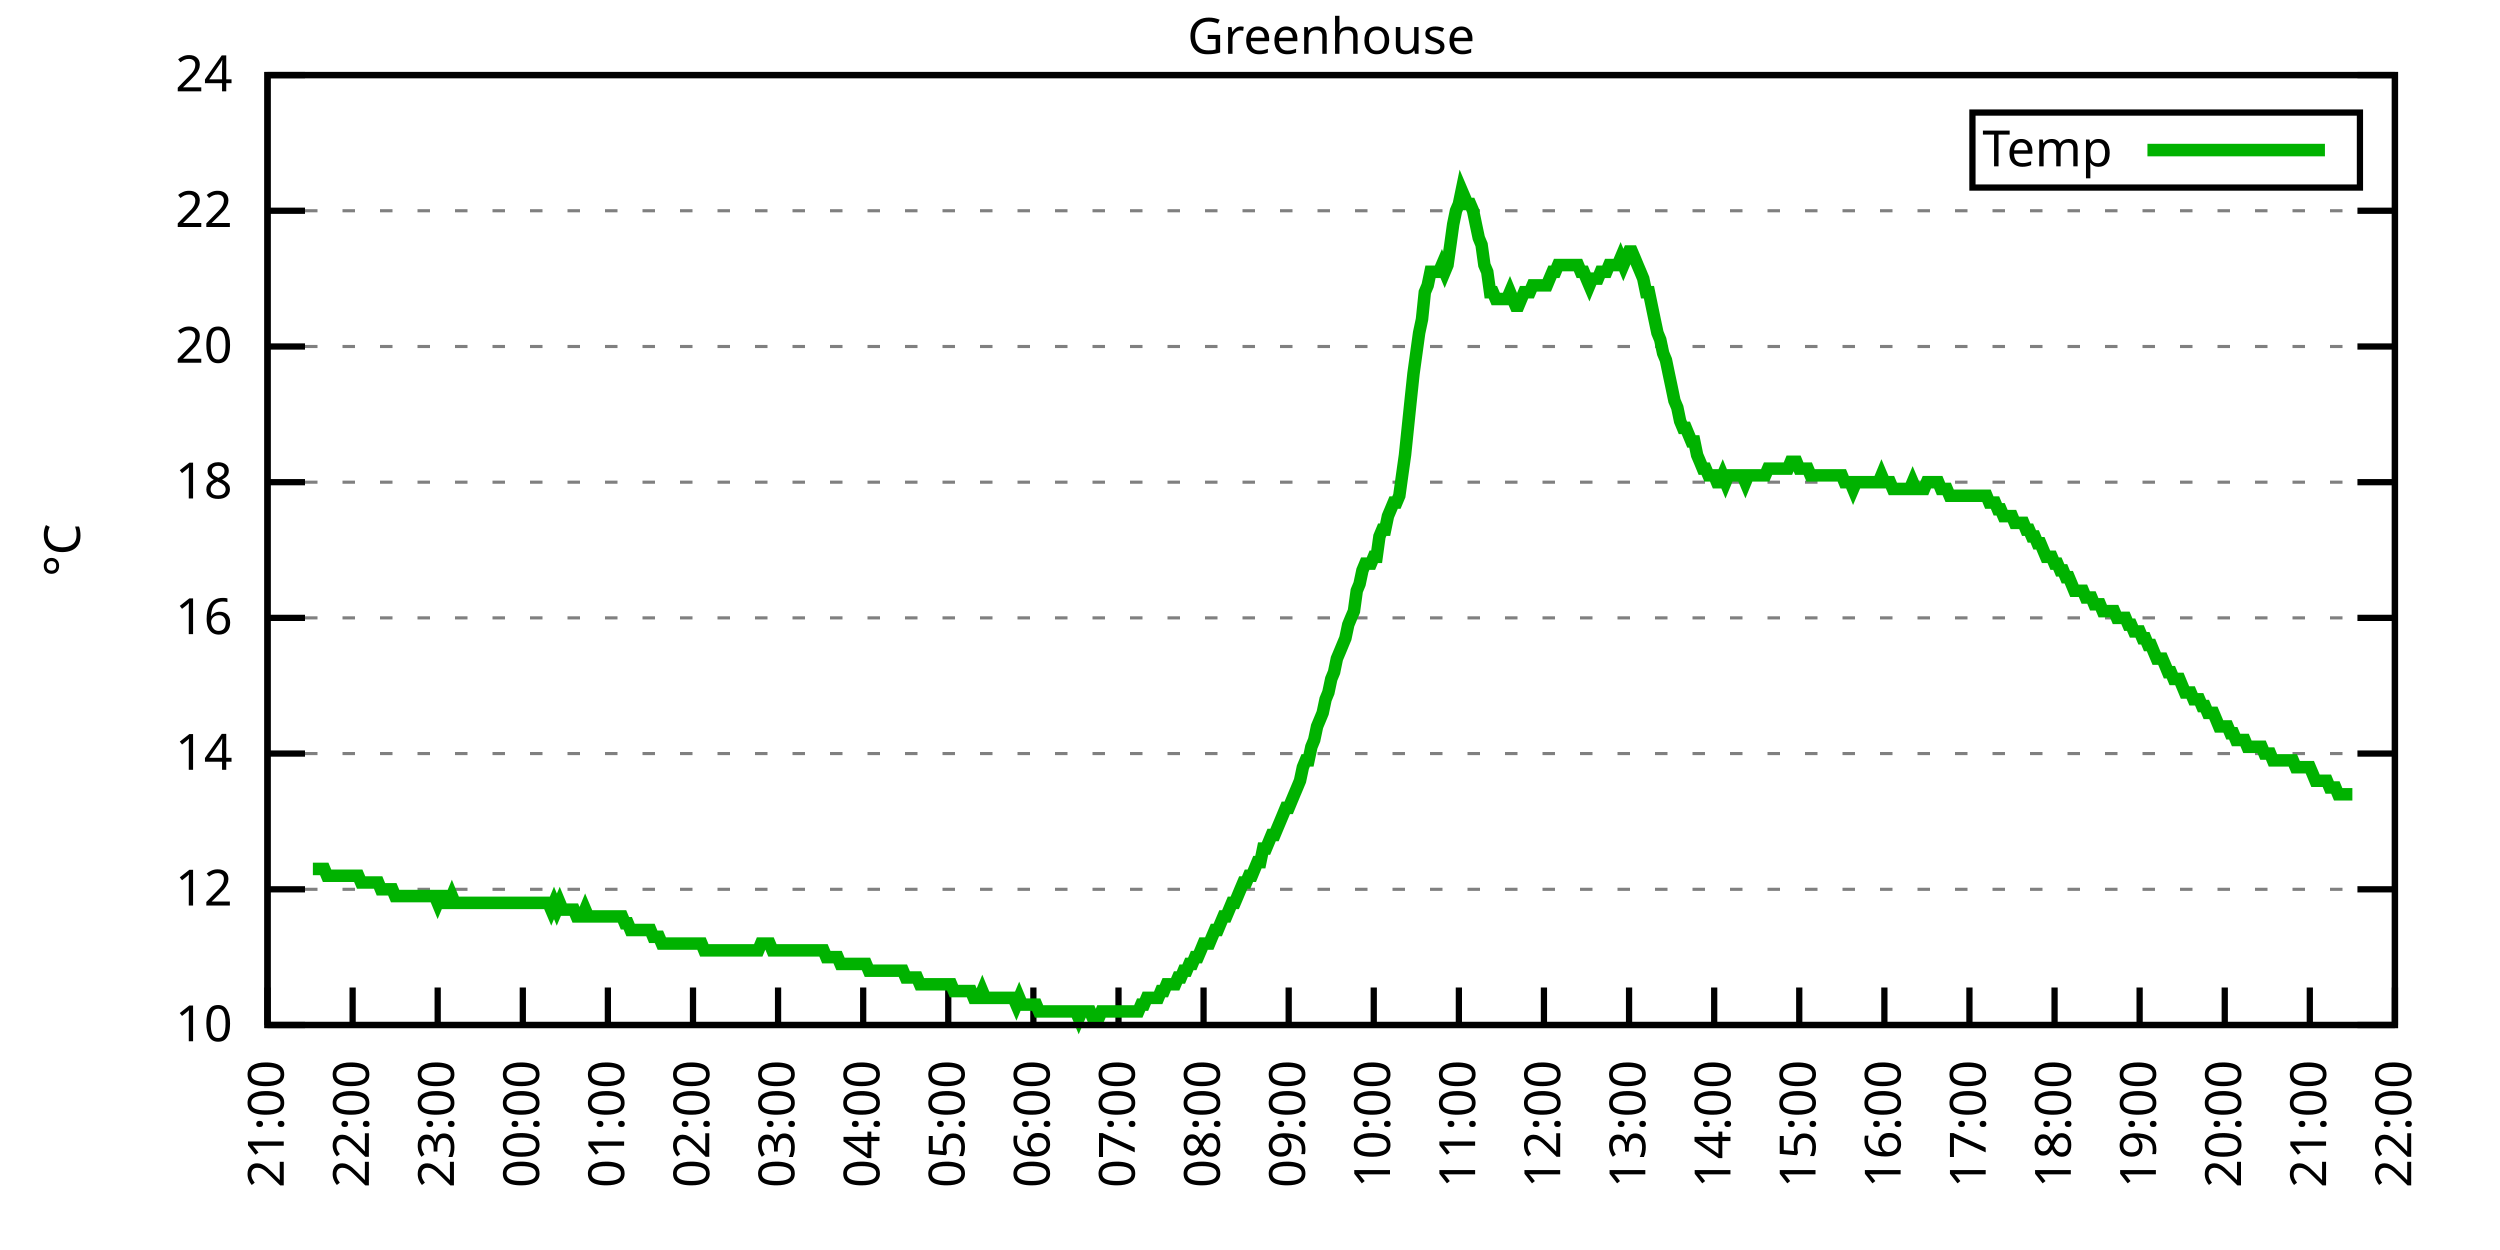
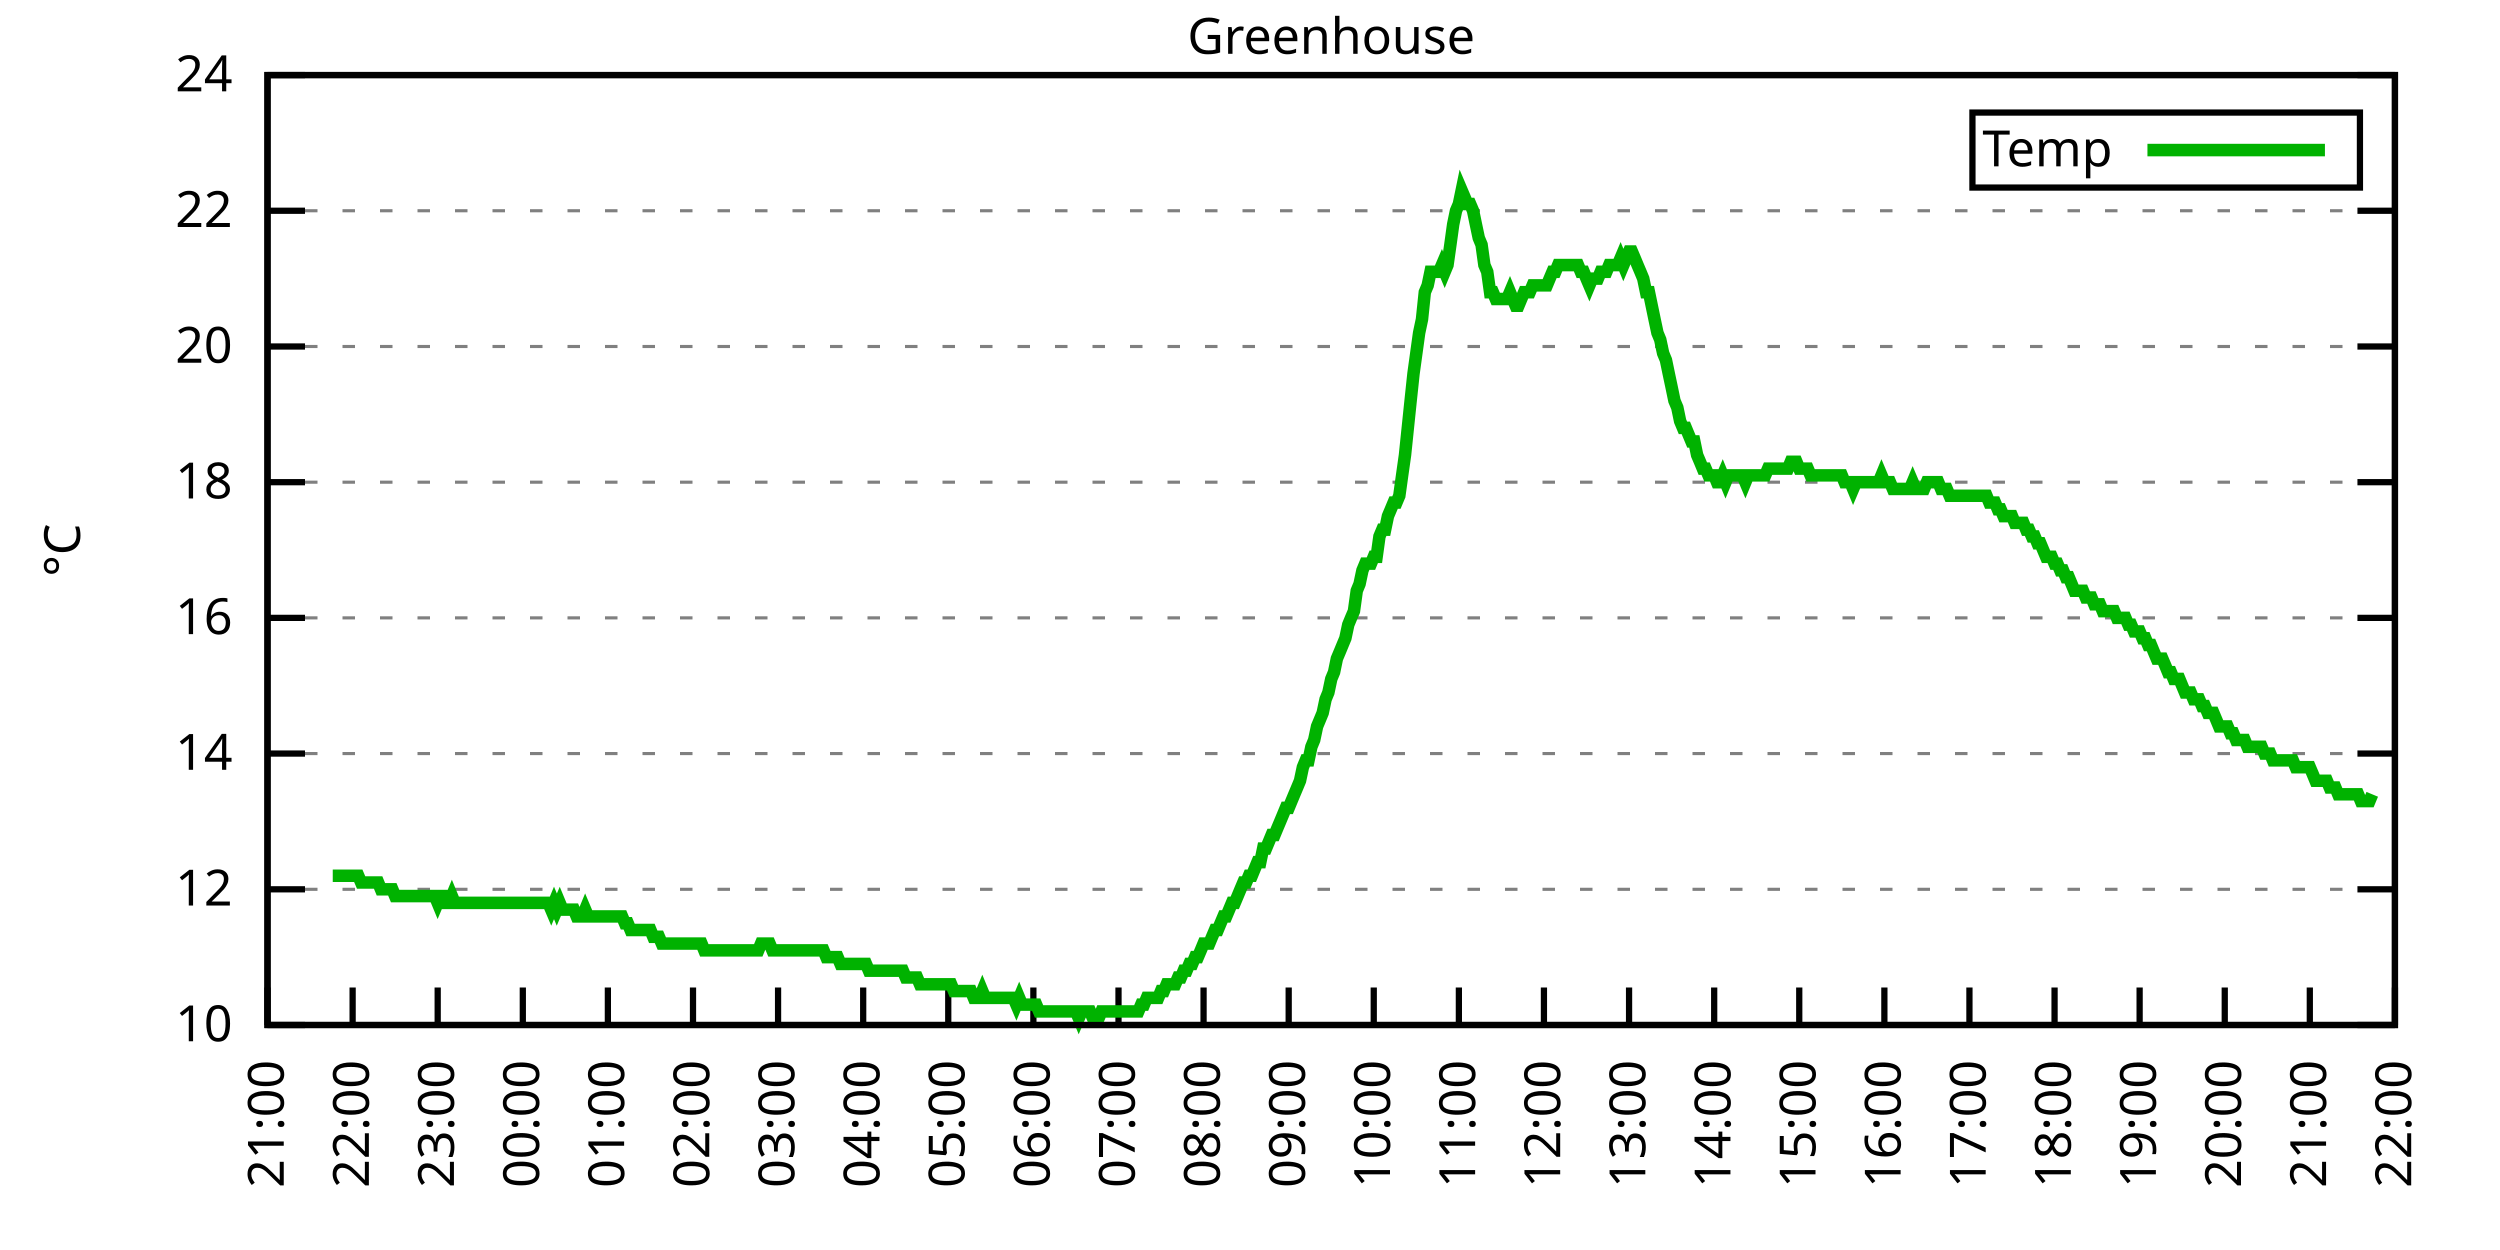
<svg xmlns="http://www.w3.org/2000/svg" xmlns:xlink="http://www.w3.org/1999/xlink" width="400" height="200" viewBox="0 0 400 200">
  <g id="gnuplot_canvas">
    <rect x="0" y="0" width="400" height="200" fill="none" />
    <defs>
      <circle id="gpDot" r="0.5" stroke-width="0.5" stroke="currentColor" />
      <path id="gpPt0" stroke-width="0.333" stroke="currentColor" d="M-1,0 h2 M0,-1 v2" />
      <path id="gpPt1" stroke-width="0.333" stroke="currentColor" d="M-1,-1 L1,1 M1,-1 L-1,1" />
      <path id="gpPt2" stroke-width="0.333" stroke="currentColor" d="M-1,0 L1,0 M0,-1 L0,1 M-1,-1 L1,1 M-1,1 L1,-1" />
      <rect id="gpPt3" stroke-width="0.333" stroke="currentColor" x="-1" y="-1" width="2" height="2" />
      <rect id="gpPt4" stroke-width="0.333" stroke="currentColor" fill="currentColor" x="-1" y="-1" width="2" height="2" />
      <circle id="gpPt5" stroke-width="0.333" stroke="currentColor" cx="0" cy="0" r="1" />
      <use xlink:href="#gpPt5" id="gpPt6" fill="currentColor" stroke="none" />
      <path id="gpPt7" stroke-width="0.333" stroke="currentColor" d="M0,-1.33 L-1.33,0.67 L1.33,0.67 z" />
      <use xlink:href="#gpPt7" id="gpPt8" fill="currentColor" stroke="none" />
      <use xlink:href="#gpPt7" id="gpPt9" stroke="currentColor" transform="rotate(180)" />
      <use xlink:href="#gpPt9" id="gpPt10" fill="currentColor" stroke="none" />
      <use xlink:href="#gpPt3" id="gpPt11" stroke="currentColor" transform="rotate(45)" />
      <use xlink:href="#gpPt11" id="gpPt12" fill="currentColor" stroke="none" />
      <path id="gpPt13" stroke-width="0.333" stroke="currentColor" d="M0,1.330 L1.265,0.411 L0.782,-1.067 L-0.782,-1.076 L-1.265,0.411 z" />
      <use xlink:href="#gpPt13" id="gpPt14" fill="currentColor" stroke="none" />
      <filter id="textbox" filterUnits="objectBoundingBox" x="0" y="0" height="1" width="1">
        <feFlood flood-color="white" flood-opacity="1" result="bgnd" />
        <feComposite in="SourceGraphic" in2="bgnd" operator="atop" />
      </filter>
      <filter id="greybox" filterUnits="objectBoundingBox" x="0" y="0" height="1" width="1">
        <feFlood flood-color="lightgrey" flood-opacity="1" result="grey" />
        <feComposite in="SourceGraphic" in2="grey" operator="atop" />
      </filter>
    </defs>
    <g fill="none" color="white" stroke="currentColor" stroke-width="1.00" stroke-linecap="butt" stroke-linejoin="miter">
</g>
    <g fill="none" color="black" stroke="currentColor" stroke-width="1.00" stroke-linecap="butt" stroke-linejoin="miter">
      <g stroke="none" shape-rendering="crispEdges">
        <polygon fill="rgb(255, 255, 255)" points="42.80,164.00 383.18,164.00 383.18,12.02 42.80,12.02 " />
      </g>
    </g>
    <g fill="none" color="black" stroke="currentColor" stroke-width="1.00" stroke-linecap="butt" stroke-linejoin="miter">
</g>
    <g fill="none" color="black" stroke="black" stroke-width="0.50" stroke-linecap="butt" stroke-linejoin="miter">
</g>
    <g fill="none" color="gray" stroke="currentColor" stroke-width="0.50" stroke-linecap="butt" stroke-linejoin="miter">
      <path stroke="gray" stroke-dasharray="2,4" class="gridline" d="M42.80,164.00 L383.19,164.00  " />
    </g>
    <g fill="none" color="gray" stroke="gray" stroke-width="1.00" stroke-linecap="butt" stroke-linejoin="miter">
</g>
    <g fill="none" color="black" stroke="currentColor" stroke-width="1.00" stroke-linecap="butt" stroke-linejoin="miter">
      <path stroke="black" d="M42.80,164.00 L48.80,164.00 M383.19,164.00 L377.19,164.00  " />
      <g transform="translate(37.20,166.60)" stroke="none" fill="black" font-family="Sans" font-size="8.00" text-anchor="end">
        <text>
          <tspan font-family="Sans"> 10</tspan>
        </text>
      </g>
    </g>
    <g fill="none" color="black" stroke="currentColor" stroke-width="1.00" stroke-linecap="butt" stroke-linejoin="miter">
</g>
    <g fill="none" color="black" stroke="black" stroke-width="0.50" stroke-linecap="butt" stroke-linejoin="miter">
</g>
    <g fill="none" color="gray" stroke="currentColor" stroke-width="0.50" stroke-linecap="butt" stroke-linejoin="miter">
      <path stroke="gray" stroke-dasharray="2,4" class="gridline" d="M42.80,142.29 L383.19,142.29  " />
    </g>
    <g fill="none" color="gray" stroke="gray" stroke-width="1.00" stroke-linecap="butt" stroke-linejoin="miter">
</g>
    <g fill="none" color="black" stroke="currentColor" stroke-width="1.00" stroke-linecap="butt" stroke-linejoin="miter">
      <path stroke="black" d="M42.80,142.29 L48.80,142.29 M383.19,142.29 L377.19,142.29  " />
      <g transform="translate(37.20,144.89)" stroke="none" fill="black" font-family="Sans" font-size="8.00" text-anchor="end">
        <text>
          <tspan font-family="Sans"> 12</tspan>
        </text>
      </g>
    </g>
    <g fill="none" color="black" stroke="currentColor" stroke-width="1.00" stroke-linecap="butt" stroke-linejoin="miter">
</g>
    <g fill="none" color="black" stroke="black" stroke-width="0.50" stroke-linecap="butt" stroke-linejoin="miter">
</g>
    <g fill="none" color="gray" stroke="currentColor" stroke-width="0.50" stroke-linecap="butt" stroke-linejoin="miter">
      <path stroke="gray" stroke-dasharray="2,4" class="gridline" d="M42.80,120.57 L383.19,120.57  " />
    </g>
    <g fill="none" color="gray" stroke="gray" stroke-width="1.00" stroke-linecap="butt" stroke-linejoin="miter">
</g>
    <g fill="none" color="black" stroke="currentColor" stroke-width="1.00" stroke-linecap="butt" stroke-linejoin="miter">
      <path stroke="black" d="M42.80,120.57 L48.80,120.57 M383.19,120.57 L377.19,120.57  " />
      <g transform="translate(37.20,123.17)" stroke="none" fill="black" font-family="Sans" font-size="8.00" text-anchor="end">
        <text>
          <tspan font-family="Sans"> 14</tspan>
        </text>
      </g>
    </g>
    <g fill="none" color="black" stroke="currentColor" stroke-width="1.00" stroke-linecap="butt" stroke-linejoin="miter">
</g>
    <g fill="none" color="black" stroke="black" stroke-width="0.50" stroke-linecap="butt" stroke-linejoin="miter">
</g>
    <g fill="none" color="gray" stroke="currentColor" stroke-width="0.50" stroke-linecap="butt" stroke-linejoin="miter">
      <path stroke="gray" stroke-dasharray="2,4" class="gridline" d="M42.80,98.86 L383.19,98.86  " />
    </g>
    <g fill="none" color="gray" stroke="gray" stroke-width="1.00" stroke-linecap="butt" stroke-linejoin="miter">
</g>
    <g fill="none" color="black" stroke="currentColor" stroke-width="1.00" stroke-linecap="butt" stroke-linejoin="miter">
      <path stroke="black" d="M42.80,98.86 L48.80,98.86 M383.19,98.86 L377.19,98.86  " />
      <g transform="translate(37.20,101.46)" stroke="none" fill="black" font-family="Sans" font-size="8.00" text-anchor="end">
        <text>
          <tspan font-family="Sans"> 16</tspan>
        </text>
      </g>
    </g>
    <g fill="none" color="black" stroke="currentColor" stroke-width="1.00" stroke-linecap="butt" stroke-linejoin="miter">
</g>
    <g fill="none" color="black" stroke="black" stroke-width="0.50" stroke-linecap="butt" stroke-linejoin="miter">
</g>
    <g fill="none" color="gray" stroke="currentColor" stroke-width="0.50" stroke-linecap="butt" stroke-linejoin="miter">
      <path stroke="gray" stroke-dasharray="2,4" class="gridline" d="M42.80,77.15 L383.19,77.15  " />
    </g>
    <g fill="none" color="gray" stroke="gray" stroke-width="1.00" stroke-linecap="butt" stroke-linejoin="miter">
</g>
    <g fill="none" color="black" stroke="currentColor" stroke-width="1.00" stroke-linecap="butt" stroke-linejoin="miter">
      <path stroke="black" d="M42.80,77.15 L48.80,77.15 M383.19,77.15 L377.19,77.15  " />
      <g transform="translate(37.20,79.75)" stroke="none" fill="black" font-family="Sans" font-size="8.00" text-anchor="end">
        <text>
          <tspan font-family="Sans"> 18</tspan>
        </text>
      </g>
    </g>
    <g fill="none" color="black" stroke="currentColor" stroke-width="1.00" stroke-linecap="butt" stroke-linejoin="miter">
</g>
    <g fill="none" color="black" stroke="black" stroke-width="0.50" stroke-linecap="butt" stroke-linejoin="miter">
</g>
    <g fill="none" color="gray" stroke="currentColor" stroke-width="0.50" stroke-linecap="butt" stroke-linejoin="miter">
      <path stroke="gray" stroke-dasharray="2,4" class="gridline" d="M42.80,55.44 L383.19,55.44  " />
    </g>
    <g fill="none" color="gray" stroke="gray" stroke-width="1.00" stroke-linecap="butt" stroke-linejoin="miter">
</g>
    <g fill="none" color="black" stroke="currentColor" stroke-width="1.00" stroke-linecap="butt" stroke-linejoin="miter">
      <path stroke="black" d="M42.80,55.44 L48.80,55.44 M383.19,55.44 L377.19,55.44  " />
      <g transform="translate(37.20,58.04)" stroke="none" fill="black" font-family="Sans" font-size="8.00" text-anchor="end">
        <text>
          <tspan font-family="Sans"> 20</tspan>
        </text>
      </g>
    </g>
    <g fill="none" color="black" stroke="currentColor" stroke-width="1.00" stroke-linecap="butt" stroke-linejoin="miter">
</g>
    <g fill="none" color="black" stroke="black" stroke-width="0.50" stroke-linecap="butt" stroke-linejoin="miter">
</g>
    <g fill="none" color="gray" stroke="currentColor" stroke-width="0.50" stroke-linecap="butt" stroke-linejoin="miter">
      <path stroke="gray" stroke-dasharray="2,4" class="gridline" d="M42.80,33.72 L383.19,33.72  " />
    </g>
    <g fill="none" color="gray" stroke="gray" stroke-width="1.00" stroke-linecap="butt" stroke-linejoin="miter">
</g>
    <g fill="none" color="black" stroke="currentColor" stroke-width="1.00" stroke-linecap="butt" stroke-linejoin="miter">
      <path stroke="black" d="M42.80,33.72 L48.80,33.72 M383.19,33.72 L377.19,33.72  " />
      <g transform="translate(37.20,36.32)" stroke="none" fill="black" font-family="Sans" font-size="8.00" text-anchor="end">
        <text>
          <tspan font-family="Sans"> 22</tspan>
        </text>
      </g>
    </g>
    <g fill="none" color="black" stroke="currentColor" stroke-width="1.00" stroke-linecap="butt" stroke-linejoin="miter">
</g>
    <g fill="none" color="black" stroke="black" stroke-width="0.50" stroke-linecap="butt" stroke-linejoin="miter">
</g>
    <g fill="none" color="gray" stroke="currentColor" stroke-width="0.50" stroke-linecap="butt" stroke-linejoin="miter">
      <path stroke="gray" stroke-dasharray="2,4" class="gridline" d="M42.80,12.01 L383.19,12.01  " />
    </g>
    <g fill="none" color="gray" stroke="gray" stroke-width="1.00" stroke-linecap="butt" stroke-linejoin="miter">
</g>
    <g fill="none" color="black" stroke="currentColor" stroke-width="1.00" stroke-linecap="butt" stroke-linejoin="miter">
      <path stroke="black" d="M42.80,12.01 L48.80,12.01 M383.19,12.01 L377.19,12.01  " />
      <g transform="translate(37.20,14.61)" stroke="none" fill="black" font-family="Sans" font-size="8.00" text-anchor="end">
        <text>
          <tspan font-family="Sans"> 24</tspan>
        </text>
      </g>
    </g>
    <g fill="none" color="black" stroke="currentColor" stroke-width="1.00" stroke-linecap="butt" stroke-linejoin="miter">
      <path stroke="black" d="M42.80,164.00 L42.80,158.00  " />
      <g transform="translate(45.40,169.60) rotate(270.00)" stroke="none" fill="black" font-family="Sans" font-size="8.00" text-anchor="end">
        <text>
          <tspan font-family="Sans">21:00</tspan>
        </text>
      </g>
    </g>
    <g fill="none" color="black" stroke="currentColor" stroke-width="1.00" stroke-linecap="butt" stroke-linejoin="miter">
      <path stroke="black" d="M56.42,164.00 L56.42,158.00  " />
      <g transform="translate(59.02,169.60) rotate(270.00)" stroke="none" fill="black" font-family="Sans" font-size="8.00" text-anchor="end">
        <text>
          <tspan font-family="Sans">22:00</tspan>
        </text>
      </g>
    </g>
    <g fill="none" color="black" stroke="currentColor" stroke-width="1.00" stroke-linecap="butt" stroke-linejoin="miter">
      <path stroke="black" d="M70.03,164.00 L70.03,158.00  " />
      <g transform="translate(72.63,169.60) rotate(270.00)" stroke="none" fill="black" font-family="Sans" font-size="8.00" text-anchor="end">
        <text>
          <tspan font-family="Sans">23:00</tspan>
        </text>
      </g>
    </g>
    <g fill="none" color="black" stroke="currentColor" stroke-width="1.00" stroke-linecap="butt" stroke-linejoin="miter">
      <path stroke="black" d="M83.65,164.00 L83.65,158.00  " />
      <g transform="translate(86.25,169.60) rotate(270.00)" stroke="none" fill="black" font-family="Sans" font-size="8.00" text-anchor="end">
        <text>
          <tspan font-family="Sans">00:00</tspan>
        </text>
      </g>
    </g>
    <g fill="none" color="black" stroke="currentColor" stroke-width="1.00" stroke-linecap="butt" stroke-linejoin="miter">
      <path stroke="black" d="M97.26,164.00 L97.26,158.00  " />
      <g transform="translate(99.86,169.60) rotate(270.00)" stroke="none" fill="black" font-family="Sans" font-size="8.00" text-anchor="end">
        <text>
          <tspan font-family="Sans">01:00</tspan>
        </text>
      </g>
    </g>
    <g fill="none" color="black" stroke="currentColor" stroke-width="1.00" stroke-linecap="butt" stroke-linejoin="miter">
      <path stroke="black" d="M110.88,164.00 L110.88,158.00  " />
      <g transform="translate(113.48,169.60) rotate(270.00)" stroke="none" fill="black" font-family="Sans" font-size="8.00" text-anchor="end">
        <text>
          <tspan font-family="Sans">02:00</tspan>
        </text>
      </g>
    </g>
    <g fill="none" color="black" stroke="currentColor" stroke-width="1.00" stroke-linecap="butt" stroke-linejoin="miter">
      <path stroke="black" d="M124.49,164.00 L124.49,158.00  " />
      <g transform="translate(127.09,169.60) rotate(270.00)" stroke="none" fill="black" font-family="Sans" font-size="8.00" text-anchor="end">
        <text>
          <tspan font-family="Sans">03:00</tspan>
        </text>
      </g>
    </g>
    <g fill="none" color="black" stroke="currentColor" stroke-width="1.00" stroke-linecap="butt" stroke-linejoin="miter">
      <path stroke="black" d="M138.11,164.00 L138.11,158.00  " />
      <g transform="translate(140.71,169.60) rotate(270.00)" stroke="none" fill="black" font-family="Sans" font-size="8.00" text-anchor="end">
        <text>
          <tspan font-family="Sans">04:00</tspan>
        </text>
      </g>
    </g>
    <g fill="none" color="black" stroke="currentColor" stroke-width="1.00" stroke-linecap="butt" stroke-linejoin="miter">
      <path stroke="black" d="M151.72,164.00 L151.72,158.00  " />
      <g transform="translate(154.32,169.60) rotate(270.00)" stroke="none" fill="black" font-family="Sans" font-size="8.00" text-anchor="end">
        <text>
          <tspan font-family="Sans">05:00</tspan>
        </text>
      </g>
    </g>
    <g fill="none" color="black" stroke="currentColor" stroke-width="1.00" stroke-linecap="butt" stroke-linejoin="miter">
      <path stroke="black" d="M165.34,164.00 L165.34,158.00  " />
      <g transform="translate(167.94,169.60) rotate(270.00)" stroke="none" fill="black" font-family="Sans" font-size="8.00" text-anchor="end">
        <text>
          <tspan font-family="Sans">06:00</tspan>
        </text>
      </g>
    </g>
    <g fill="none" color="black" stroke="currentColor" stroke-width="1.00" stroke-linecap="butt" stroke-linejoin="miter">
      <path stroke="black" d="M178.96,164.00 L178.96,158.00  " />
      <g transform="translate(181.56,169.60) rotate(270.00)" stroke="none" fill="black" font-family="Sans" font-size="8.00" text-anchor="end">
        <text>
          <tspan font-family="Sans">07:00</tspan>
        </text>
      </g>
    </g>
    <g fill="none" color="black" stroke="currentColor" stroke-width="1.00" stroke-linecap="butt" stroke-linejoin="miter">
      <path stroke="black" d="M192.57,164.00 L192.57,158.00  " />
      <g transform="translate(195.17,169.60) rotate(270.00)" stroke="none" fill="black" font-family="Sans" font-size="8.00" text-anchor="end">
        <text>
          <tspan font-family="Sans">08:00</tspan>
        </text>
      </g>
    </g>
    <g fill="none" color="black" stroke="currentColor" stroke-width="1.00" stroke-linecap="butt" stroke-linejoin="miter">
      <path stroke="black" d="M206.19,164.00 L206.19,158.00  " />
      <g transform="translate(208.79,169.60) rotate(270.00)" stroke="none" fill="black" font-family="Sans" font-size="8.00" text-anchor="end">
        <text>
          <tspan font-family="Sans">09:00</tspan>
        </text>
      </g>
    </g>
    <g fill="none" color="black" stroke="currentColor" stroke-width="1.00" stroke-linecap="butt" stroke-linejoin="miter">
      <path stroke="black" d="M219.80,164.00 L219.80,158.00  " />
      <g transform="translate(222.40,169.60) rotate(270.00)" stroke="none" fill="black" font-family="Sans" font-size="8.00" text-anchor="end">
        <text>
          <tspan font-family="Sans">10:00</tspan>
        </text>
      </g>
    </g>
    <g fill="none" color="black" stroke="currentColor" stroke-width="1.00" stroke-linecap="butt" stroke-linejoin="miter">
      <path stroke="black" d="M233.42,164.00 L233.42,158.00  " />
      <g transform="translate(236.02,169.60) rotate(270.00)" stroke="none" fill="black" font-family="Sans" font-size="8.00" text-anchor="end">
        <text>
          <tspan font-family="Sans">11:00</tspan>
        </text>
      </g>
    </g>
    <g fill="none" color="black" stroke="currentColor" stroke-width="1.00" stroke-linecap="butt" stroke-linejoin="miter">
      <path stroke="black" d="M247.03,164.00 L247.03,158.00  " />
      <g transform="translate(249.63,169.60) rotate(270.00)" stroke="none" fill="black" font-family="Sans" font-size="8.00" text-anchor="end">
        <text>
          <tspan font-family="Sans">12:00</tspan>
        </text>
      </g>
    </g>
    <g fill="none" color="black" stroke="currentColor" stroke-width="1.00" stroke-linecap="butt" stroke-linejoin="miter">
      <path stroke="black" d="M260.65,164.00 L260.65,158.00  " />
      <g transform="translate(263.25,169.60) rotate(270.00)" stroke="none" fill="black" font-family="Sans" font-size="8.00" text-anchor="end">
        <text>
          <tspan font-family="Sans">13:00</tspan>
        </text>
      </g>
    </g>
    <g fill="none" color="black" stroke="currentColor" stroke-width="1.00" stroke-linecap="butt" stroke-linejoin="miter">
      <path stroke="black" d="M274.27,164.00 L274.27,158.00  " />
      <g transform="translate(276.87,169.60) rotate(270.00)" stroke="none" fill="black" font-family="Sans" font-size="8.00" text-anchor="end">
        <text>
          <tspan font-family="Sans">14:00</tspan>
        </text>
      </g>
    </g>
    <g fill="none" color="black" stroke="currentColor" stroke-width="1.00" stroke-linecap="butt" stroke-linejoin="miter">
      <path stroke="black" d="M287.88,164.00 L287.88,158.00  " />
      <g transform="translate(290.48,169.60) rotate(270.00)" stroke="none" fill="black" font-family="Sans" font-size="8.00" text-anchor="end">
        <text>
          <tspan font-family="Sans">15:00</tspan>
        </text>
      </g>
    </g>
    <g fill="none" color="black" stroke="currentColor" stroke-width="1.00" stroke-linecap="butt" stroke-linejoin="miter">
      <path stroke="black" d="M301.50,164.00 L301.50,158.00  " />
      <g transform="translate(304.10,169.60) rotate(270.00)" stroke="none" fill="black" font-family="Sans" font-size="8.00" text-anchor="end">
        <text>
          <tspan font-family="Sans">16:00</tspan>
        </text>
      </g>
    </g>
    <g fill="none" color="black" stroke="currentColor" stroke-width="1.00" stroke-linecap="butt" stroke-linejoin="miter">
      <path stroke="black" d="M315.11,164.00 L315.11,158.00  " />
      <g transform="translate(317.71,169.60) rotate(270.00)" stroke="none" fill="black" font-family="Sans" font-size="8.00" text-anchor="end">
        <text>
          <tspan font-family="Sans">17:00</tspan>
        </text>
      </g>
    </g>
    <g fill="none" color="black" stroke="currentColor" stroke-width="1.00" stroke-linecap="butt" stroke-linejoin="miter">
      <path stroke="black" d="M328.73,164.00 L328.73,158.00  " />
      <g transform="translate(331.33,169.60) rotate(270.00)" stroke="none" fill="black" font-family="Sans" font-size="8.00" text-anchor="end">
        <text>
          <tspan font-family="Sans">18:00</tspan>
        </text>
      </g>
    </g>
    <g fill="none" color="black" stroke="currentColor" stroke-width="1.00" stroke-linecap="butt" stroke-linejoin="miter">
      <path stroke="black" d="M342.34,164.00 L342.34,158.00  " />
      <g transform="translate(344.94,169.60) rotate(270.00)" stroke="none" fill="black" font-family="Sans" font-size="8.00" text-anchor="end">
        <text>
          <tspan font-family="Sans">19:00</tspan>
        </text>
      </g>
    </g>
    <g fill="none" color="black" stroke="currentColor" stroke-width="1.00" stroke-linecap="butt" stroke-linejoin="miter">
      <path stroke="black" d="M355.96,164.00 L355.96,158.00  " />
      <g transform="translate(358.56,169.60) rotate(270.00)" stroke="none" fill="black" font-family="Sans" font-size="8.00" text-anchor="end">
        <text>
          <tspan font-family="Sans">20:00</tspan>
        </text>
      </g>
    </g>
    <g fill="none" color="black" stroke="currentColor" stroke-width="1.00" stroke-linecap="butt" stroke-linejoin="miter">
      <path stroke="black" d="M369.57,164.00 L369.57,158.00  " />
      <g transform="translate(372.17,169.60) rotate(270.00)" stroke="none" fill="black" font-family="Sans" font-size="8.00" text-anchor="end">
        <text>
          <tspan font-family="Sans">21:00</tspan>
        </text>
      </g>
    </g>
    <g fill="none" color="black" stroke="currentColor" stroke-width="1.00" stroke-linecap="butt" stroke-linejoin="miter">
      <path stroke="black" d="M383.19,164.00 L383.19,158.00  " />
      <g transform="translate(385.79,169.60) rotate(270.00)" stroke="none" fill="black" font-family="Sans" font-size="8.00" text-anchor="end">
        <text>
          <tspan font-family="Sans">22:00</tspan>
        </text>
      </g>
    </g>
    <g fill="none" color="black" stroke="currentColor" stroke-width="1.00" stroke-linecap="butt" stroke-linejoin="miter">
</g>
    <g fill="none" color="black" stroke="currentColor" stroke-width="1.00" stroke-linecap="butt" stroke-linejoin="miter">
      <path stroke="black" d="M42.80,12.01 L42.80,164.00 L383.19,164.00 L383.19,12.01 L42.80,12.01 Z  " />
    </g>
    <g fill="none" color="black" stroke="currentColor" stroke-width="1.00" stroke-linecap="butt" stroke-linejoin="miter">
</g>
    <g fill="none" color="black" stroke="currentColor" stroke-width="1.00" stroke-linecap="butt" stroke-linejoin="miter">
      <path stroke="black" d="M315.59,30.01 L315.59,18.01 L377.59,18.01 L377.59,30.01 L315.59,30.01 Z  " />
    </g>
    <g id="Greenhouse_plot_1">
      <g fill="none" color="white" stroke="black" stroke-width="2.00" stroke-linecap="butt" stroke-linejoin="miter">
</g>
      <g fill="none" color="black" stroke="currentColor" stroke-width="2.00" stroke-linecap="butt" stroke-linejoin="miter">
        <g transform="translate(337.99,26.61)" stroke="none" fill="black" font-family="Sans" font-size="8.00" text-anchor="end">
          <text>
            <tspan font-family="Sans">Temp</tspan>
          </text>
        </g>
      </g>
      <g fill="none" color="black" stroke="currentColor" stroke-width="2.00" stroke-linecap="butt" stroke-linejoin="miter">
-         <path stroke="rgb(  0, 178,   0)" d="M343.59,24.01 L371.99,24.01 M50.06,139.03 L50.52,139.03 L50.97,139.03 L51.42,139.03 L51.88,139.03 L52.33,140.12   L52.78,140.12 L53.24,140.12 L53.69,140.12 L54.15,140.12 L54.60,140.12 L55.05,140.12 L55.51,140.12 L55.96,140.12   L56.42,140.12 L56.87,140.12 L57.32,140.12 L57.78,141.20 L58.23,141.20 L58.68,141.20 L59.14,141.20 L59.59,141.20   L60.05,141.20 L60.50,141.20 L60.95,142.29 L61.41,142.29 L61.86,142.29 L62.32,142.29 L62.77,142.29 L63.22,143.37   L64.13,143.37 L64.58,143.37 L65.04,143.37 L65.49,143.37 L65.95,143.37 L66.40,143.37 L66.85,143.37 L67.31,143.37   L67.76,143.37 L68.22,143.37 L68.67,143.37 L69.12,143.37 L69.58,143.37 L70.03,144.46 L70.49,143.37 L70.94,143.37   L71.39,144.46 L71.85,144.46 L72.30,143.37 L72.75,144.46 L73.21,144.46 L73.66,144.46 L74.12,144.46 L74.57,144.46   L75.02,144.46 L75.48,144.46 L75.93,144.46 L76.39,144.46 L76.84,144.46 L77.29,144.46 L77.75,144.46 L78.20,144.46   L78.65,144.46 L79.11,144.46 L79.56,144.46 L80.02,144.46 L80.47,144.46 L80.92,144.46 L81.38,144.46 L81.83,144.46   L82.29,144.46 L82.74,144.46 L83.19,144.46 L83.65,144.46 L84.10,144.46 L84.55,144.46 L85.01,144.46 L85.46,144.46   L85.92,144.46 L86.37,144.46 L86.82,144.46 L87.28,144.46 L87.73,144.46 L88.19,145.54 L88.64,144.46 L89.09,145.54   L89.55,144.46 L90.00,145.54 L90.45,145.54 L90.91,145.54 L91.36,145.54 L91.82,145.54 L92.27,146.63 L92.72,146.63   L93.18,146.63 L93.63,145.54 L94.09,146.63 L94.54,146.63 L94.99,146.63 L95.45,146.63 L95.90,146.63 L96.35,146.63   L96.81,146.63 L97.26,146.63 L97.72,146.63 L98.17,146.63 L98.62,146.63 L99.08,146.63 L99.53,146.63 L99.99,147.72   L100.44,147.72 L100.89,148.80 L101.35,148.80 L101.80,148.80 L102.25,148.80 L102.71,148.80 L103.16,148.80 L103.62,148.80   L104.07,148.80 L104.52,149.89 L104.98,149.89 L105.43,149.89 L105.89,150.97 L106.34,150.97 L106.79,150.97 L107.25,150.97   L107.70,150.97 L108.15,150.97 L108.61,150.97 L109.06,150.97 L109.52,150.97 L109.97,150.97 L110.42,150.97 L110.88,150.97   L111.33,150.97 L111.79,150.97 L112.24,150.97 L112.69,152.06 L113.15,152.06 L113.60,152.06 L114.05,152.06 L114.51,152.06   L114.96,152.06 L115.42,152.06 L115.87,152.06 L116.32,152.06 L116.78,152.06 L117.23,152.06 L117.69,152.06 L118.14,152.06   L118.59,152.06 L119.05,152.06 L119.50,152.06 L119.96,152.06 L120.41,152.06 L120.86,152.06 L121.32,152.06 L121.77,150.97   L122.22,150.97 L122.68,150.97 L123.13,150.97 L123.59,152.06 L124.04,152.06 L124.49,152.06 L124.95,152.06 L125.40,152.06   L125.86,152.06 L126.31,152.06 L126.76,152.06 L127.22,152.06 L127.67,152.06 L128.12,152.06 L128.58,152.06 L129.03,152.06   L129.49,152.06 L129.94,152.06 L130.39,152.06 L130.85,152.06 L131.30,152.06 L131.76,152.06 L132.21,153.14 L132.66,153.14   L133.12,153.14 L133.57,153.14 L134.02,153.14 L134.48,154.23 L134.93,154.23 L135.39,154.23 L135.84,154.23 L136.29,154.23   L136.75,154.23 L137.20,154.23 L137.66,154.23 L138.11,154.23 L138.56,154.23 L139.02,155.31 L139.47,155.31 L139.92,155.31   L140.38,155.31 L140.83,155.31 L141.29,155.31 L141.74,155.31 L142.19,155.31 L142.65,155.31 L143.10,155.31 L143.56,155.31   L144.01,155.31 L144.46,155.31 L144.92,156.40 L145.37,156.40 L145.82,156.40 L146.28,156.40 L146.73,156.40 L147.19,157.49   L147.64,157.49 L148.09,157.49 L148.55,157.49 L149.00,157.49 L149.46,157.49 L149.91,157.49 L150.36,157.49 L150.82,157.49   L151.27,157.49 L151.72,157.49 L152.18,157.49 L152.63,158.57 L153.09,158.57 L153.54,158.57 L153.99,158.57 L154.45,158.57   L154.90,158.57 L155.36,158.57 L155.81,159.66 L156.26,159.66 L156.72,159.66 L157.17,158.57 L157.62,159.66 L158.08,159.66   L158.53,159.66 L158.99,159.66 L159.44,159.66 L159.89,159.66 L160.35,159.66 L160.80,159.66 L161.26,159.66 L161.71,159.66   L162.16,159.66 L162.62,160.74 L163.07,159.66 L163.52,160.74 L163.98,160.74 L164.43,160.74 L164.89,160.74 L165.34,160.74   L165.79,160.74 L166.25,161.83 L166.70,161.83 L167.16,161.83 L167.61,161.83 L168.06,161.83 L168.52,161.83 L168.97,161.83   L169.43,161.83 L169.88,161.83 L170.33,161.83 L170.79,161.83 L171.24,161.83 L171.69,161.83 L172.15,161.83 L172.60,162.91   L173.06,161.83 L173.51,161.83 L173.96,161.83 L174.42,161.83 L174.87,162.91 L175.33,162.91 L175.78,162.91 L176.23,161.83   L176.69,161.83 L177.14,161.83 L177.59,161.83 L178.05,161.83 L178.50,161.83 L178.96,161.83 L179.41,161.83 L179.86,161.83   L180.32,161.83 L180.77,161.83 L181.23,161.83 L181.68,161.83 L182.13,161.83 L182.59,160.74 L183.04,160.74 L183.49,159.66   L183.95,159.66 L184.40,159.66 L184.86,159.66 L185.31,159.66 L185.76,158.57 L186.22,158.57 L186.67,157.49 L187.13,157.49   L187.58,157.49 L188.03,157.49 L188.49,156.40 L188.94,156.40 L189.39,155.31 L189.85,155.31 L190.30,154.23 L190.76,154.23   L191.21,153.14 L191.66,153.14 L192.12,152.06 L192.57,150.97 L193.03,150.97 L193.48,150.97 L193.93,149.89 L194.39,148.80   L194.84,148.80 L195.29,147.72 L195.75,146.63 L196.20,146.63 L196.66,145.54 L197.11,144.46 L197.56,144.46 L198.02,143.37   L198.47,142.29 L198.93,141.20 L199.38,141.20 L199.83,140.12 L200.29,140.12 L200.74,139.03 L201.19,137.94 L201.65,137.94   L202.10,135.77 L202.56,135.77 L203.01,134.69 L203.46,133.60 L203.92,133.60 L204.37,132.52 L204.83,131.43 L205.28,130.35   L205.73,129.26 L206.19,129.26 L206.64,128.17 L207.09,127.09 L207.55,126.00 L208.00,124.92 L208.46,122.75 L208.91,121.66   L209.36,121.66 L209.82,119.49 L210.27,118.40 L210.73,116.23 L211.18,115.15 L211.63,114.06 L212.09,111.89 L212.54,110.80   L213.00,108.63 L213.45,107.55 L213.90,105.38 L214.36,104.29 L214.81,103.20 L215.26,102.12 L215.72,99.95 L216.17,98.86   L216.63,97.78 L217.08,94.52 L217.53,93.43 L217.99,91.26 L218.44,90.18 L218.90,90.18 L219.35,90.18 L219.80,89.09   L220.26,89.09 L220.71,85.83 L221.16,84.75 L221.62,84.75 L222.07,82.58 L222.53,81.49 L222.98,80.41 L223.43,80.41   L223.89,79.32 L224.34,76.06 L224.80,72.81 L225.25,68.46 L225.70,64.12 L226.16,59.78 L226.61,56.52 L227.06,53.26   L227.52,51.09 L227.97,46.75 L228.43,45.66 L228.88,43.49 L229.33,43.49 L229.79,43.49 L230.24,43.49 L230.70,42.41   L231.15,43.49 L231.60,42.41 L232.06,39.15 L232.51,35.89 L232.96,33.72 L233.42,32.64 L233.87,30.47 L234.33,31.55   L234.78,32.64 L235.23,32.64 L235.69,33.72 L236.14,35.89 L236.60,38.07 L237.05,39.15 L237.50,42.41 L237.96,43.49   L238.41,46.75 L238.86,46.75 L239.32,47.84 L239.77,47.84 L240.23,47.84 L240.68,47.84 L241.13,47.84 L241.59,46.75   L242.04,47.84 L242.50,48.92 L242.95,48.92 L243.40,47.84 L243.86,46.75 L244.31,46.75 L244.76,46.75 L245.22,45.66   L245.67,45.66 L246.13,45.66 L246.58,45.66 L247.03,45.66 L247.49,45.66 L247.94,44.58 L248.40,43.49 L248.85,43.49   L249.30,42.41 L249.76,42.41 L250.21,42.41 L250.66,42.41 L251.12,42.41 L251.57,42.41 L252.03,42.41 L252.48,42.41   L252.93,43.49 L253.39,43.49 L253.84,44.58 L254.30,45.66 L254.75,44.58 L255.20,44.58 L255.66,44.58 L256.11,43.49   L256.56,43.49 L257.02,43.49 L257.47,42.41 L257.93,42.41 L258.38,42.41 L258.83,42.41 L259.29,41.32 L259.74,42.41   L260.20,41.32 L260.65,40.24 L261.10,40.24 L261.56,41.32 L262.01,42.41 L262.47,43.49 L262.92,44.58 L263.37,46.75   L263.83,46.75 L264.28,48.92 L264.73,51.09 L265.19,53.26 L265.64,54.35 L266.10,56.52 L266.55,57.61 L267.00,59.78   L267.46,61.95 L267.91,64.12 L268.37,65.21 L268.82,67.38 L269.27,68.46 L269.73,68.46 L270.18,69.55 L270.63,70.63   L271.09,70.63 L271.54,72.81 L272.00,73.89 L272.45,74.98 L272.90,74.98 L273.36,76.06 L273.81,76.06 L274.27,76.06   L274.72,77.15 L275.17,77.15 L275.63,76.06 L276.08,77.15 L276.53,76.06 L276.99,76.06 L277.44,76.06 L277.90,76.06   L278.35,76.06 L278.80,76.06 L279.26,77.15 L279.71,76.06 L280.17,76.06 L280.62,76.06 L281.07,76.06 L281.53,76.06   L281.98,76.06 L282.43,76.06 L282.89,74.98 L283.34,74.98 L283.80,74.98 L284.25,74.98 L284.70,74.98 L285.16,74.98   L285.61,74.98 L286.07,74.98 L286.52,73.89 L286.97,73.89 L287.43,73.89 L287.88,74.98 L288.33,74.98 L288.79,74.98   L289.24,74.98 L289.70,76.06 L290.15,76.06 L290.60,76.06 L291.06,76.06 L291.51,76.06 L291.97,76.06 L292.42,76.06   L292.87,76.06 L293.33,76.06 L293.78,76.06 L294.23,76.06 L294.69,76.06 L295.14,77.15 L295.60,77.15 L296.05,77.15   L296.50,78.23 L296.96,77.15 L297.41,77.15 L297.87,77.15 L298.32,77.15 L298.77,77.15 L299.23,77.15 L299.68,77.15   L300.13,77.15 L300.59,77.15 L301.04,76.06 L301.50,77.15 L301.95,77.15 L302.40,77.15 L302.86,78.23 L303.31,78.23   L303.77,78.23 L304.22,78.23 L304.67,78.23 L305.13,78.23 L305.58,78.23 L306.03,77.15 L306.49,78.23 L306.94,78.23   L307.40,78.23 L307.85,78.23 L308.30,77.15 L308.76,77.15 L309.21,77.15 L309.67,77.15 L310.12,77.15 L310.57,78.23   L311.03,78.23 L311.48,78.23 L311.94,79.32 L312.39,79.32 L312.84,79.32 L313.30,79.32 L313.75,79.32 L314.20,79.32   L314.66,79.32 L315.11,79.32 L315.57,79.32 L316.02,79.32 L316.47,79.32 L316.93,79.32 L317.38,79.32 L317.84,79.32   L318.29,80.41 L318.74,80.41 L319.20,80.41 L319.65,81.49 L320.10,81.49 L320.56,82.58 L321.01,82.58 L321.47,82.58   L321.92,82.58 L322.37,83.66 L322.83,83.66 L323.28,83.66 L323.74,83.66 L324.19,84.75 L324.64,84.75 L325.10,85.83   L325.55,85.83 L326.00,86.92 L326.46,86.92 L326.91,88.00 L327.37,89.09 L327.82,89.09 L328.27,89.09 L328.73,90.18   L329.18,90.18 L329.64,91.26 L330.09,91.26 L330.54,92.35 L331.00,92.35 L331.45,93.43 L331.90,94.52 L332.36,94.52   L332.81,94.52 L333.27,94.52 L333.72,95.60 L334.17,95.60 L334.63,95.60 L335.08,96.69 L335.54,96.69 L335.99,96.69   L336.44,97.78 L336.90,97.78 L337.35,97.78 L337.80,97.78 L338.26,97.78 L338.71,98.86 L339.17,98.86 L339.62,98.86   L340.07,98.86 L340.53,99.95 L340.98,99.95 L341.44,101.03 L341.89,101.03 L342.34,101.03 L342.80,102.12 L343.25,102.12   L343.70,103.20 L344.16,103.20 L344.61,104.29 L345.07,105.38 L345.52,105.38 L345.97,105.38 L346.43,106.46 L346.88,107.55   L347.34,107.55 L347.79,108.63 L348.24,108.63 L348.70,108.63 L349.15,109.72 L349.60,110.80 L350.06,110.80 L350.51,110.80   L350.97,111.89 L351.42,111.89 L351.87,111.89 L352.33,112.97 L352.78,112.97 L353.24,114.06 L353.69,114.06 L354.14,114.06   L354.60,115.15 L355.05,116.23 L355.50,116.23 L355.96,116.23 L356.41,116.23 L356.87,117.32 L357.32,117.32 L357.77,118.40   L358.23,118.40 L358.68,118.40 L359.14,118.40 L359.59,119.49 L360.04,119.49 L360.50,119.49 L360.95,119.49 L361.41,119.49   L361.86,119.49 L362.31,120.57 L362.77,120.57 L363.22,120.57 L363.67,121.66 L364.13,121.66 L364.58,121.66 L365.04,121.66   L365.49,121.66 L365.94,121.66 L366.40,121.66 L366.85,121.66 L367.31,122.75 L367.76,122.75 L368.21,122.75 L368.67,122.75   L369.12,122.75 L369.57,122.75 L370.03,123.83 L370.48,124.92 L370.94,124.92 L371.39,124.92 L371.84,124.92 L372.30,124.92   L372.75,126.00 L373.21,126.00 L373.66,126.00 L374.11,127.09 L374.57,127.09 L375.02,127.09 L375.47,127.09 L375.93,127.09   L376.38,127.09  " />
+         <path stroke="rgb(  0, 178,   0)" d="M343.59,24.01 L371.99,24.01 M53.24,140.12 L53.69,140.12 L54.15,140.12 L54.60,140.12 L55.05,140.12 L55.51,140.12   L55.96,140.12 L56.42,140.12 L56.87,140.12 L57.32,140.12 L57.78,141.20 L58.23,141.20 L58.68,141.20 L59.14,141.20   L59.59,141.20 L60.05,141.20 L60.50,141.20 L60.95,142.29 L61.41,142.29 L61.86,142.29 L62.32,142.29 L62.77,142.29   L63.22,143.37 L64.13,143.37 L64.58,143.37 L65.04,143.37 L65.49,143.37 L65.95,143.37 L66.40,143.37 L66.85,143.37   L67.31,143.37 L67.76,143.37 L68.22,143.37 L68.67,143.37 L69.12,143.37 L69.58,143.37 L70.03,144.46 L70.49,143.37   L70.94,143.37 L71.39,144.46 L71.85,144.46 L72.30,143.37 L72.75,144.46 L73.21,144.46 L73.66,144.46 L74.12,144.46   L74.57,144.46 L75.02,144.46 L75.48,144.46 L75.93,144.46 L76.39,144.46 L76.84,144.46 L77.29,144.46 L77.75,144.46   L78.20,144.46 L78.65,144.46 L79.11,144.46 L79.56,144.46 L80.02,144.46 L80.47,144.46 L80.92,144.46 L81.38,144.46   L81.83,144.46 L82.29,144.46 L82.74,144.46 L83.19,144.46 L83.65,144.46 L84.10,144.46 L84.55,144.46 L85.01,144.46   L85.46,144.46 L85.92,144.46 L86.37,144.46 L86.82,144.46 L87.28,144.46 L87.73,144.46 L88.19,145.54 L88.64,144.46   L89.09,145.54 L89.55,144.46 L90.00,145.54 L90.45,145.54 L90.91,145.54 L91.36,145.54 L91.82,145.54 L92.27,146.63   L92.72,146.63 L93.18,146.63 L93.63,145.54 L94.09,146.63 L94.54,146.63 L94.99,146.63 L95.45,146.63 L95.90,146.63   L96.35,146.63 L96.81,146.63 L97.26,146.63 L97.72,146.63 L98.17,146.63 L98.62,146.63 L99.08,146.63 L99.53,146.63   L99.99,147.72 L100.44,147.72 L100.89,148.80 L101.35,148.80 L101.80,148.80 L102.25,148.80 L102.71,148.80 L103.16,148.80   L103.62,148.80 L104.07,148.80 L104.52,149.89 L104.98,149.89 L105.43,149.89 L105.89,150.97 L106.34,150.97 L106.79,150.97   L107.25,150.97 L107.70,150.97 L108.15,150.97 L108.61,150.97 L109.06,150.97 L109.52,150.97 L109.97,150.97 L110.42,150.97   L110.88,150.97 L111.33,150.97 L111.79,150.97 L112.24,150.97 L112.69,152.06 L113.15,152.06 L113.60,152.06 L114.05,152.06   L114.51,152.06 L114.96,152.06 L115.42,152.06 L115.87,152.06 L116.32,152.06 L116.78,152.06 L117.23,152.06 L117.69,152.06   L118.14,152.06 L118.59,152.06 L119.05,152.06 L119.50,152.06 L119.96,152.06 L120.41,152.06 L120.86,152.06 L121.32,152.06   L121.77,150.97 L122.22,150.97 L122.68,150.97 L123.13,150.97 L123.59,152.06 L124.04,152.06 L124.49,152.06 L124.95,152.06   L125.40,152.06 L125.86,152.06 L126.31,152.06 L126.76,152.06 L127.22,152.06 L127.67,152.06 L128.12,152.06 L128.58,152.06   L129.03,152.06 L129.49,152.06 L129.94,152.06 L130.39,152.06 L130.85,152.06 L131.30,152.06 L131.76,152.06 L132.21,153.14   L132.66,153.14 L133.12,153.14 L133.57,153.14 L134.02,153.14 L134.48,154.23 L134.93,154.23 L135.39,154.23 L135.84,154.23   L136.29,154.23 L136.75,154.23 L137.20,154.23 L137.66,154.23 L138.11,154.23 L138.56,154.23 L139.02,155.31 L139.47,155.31   L139.92,155.31 L140.38,155.31 L140.83,155.31 L141.29,155.31 L141.74,155.31 L142.19,155.31 L142.65,155.31 L143.10,155.31   L143.56,155.31 L144.01,155.31 L144.46,155.31 L144.92,156.40 L145.37,156.40 L145.82,156.40 L146.28,156.40 L146.73,156.40   L147.19,157.49 L147.64,157.49 L148.09,157.49 L148.55,157.49 L149.00,157.49 L149.46,157.49 L149.91,157.49 L150.36,157.49   L150.82,157.49 L151.27,157.49 L151.72,157.49 L152.18,157.49 L152.63,158.57 L153.09,158.57 L153.54,158.57 L153.99,158.57   L154.45,158.57 L154.90,158.57 L155.36,158.57 L155.81,159.66 L156.26,159.66 L156.72,159.66 L157.17,158.57 L157.62,159.66   L158.08,159.66 L158.53,159.66 L158.99,159.66 L159.44,159.66 L159.89,159.66 L160.35,159.66 L160.80,159.66 L161.26,159.66   L161.71,159.66 L162.16,159.66 L162.62,160.74 L163.07,159.66 L163.52,160.74 L163.98,160.74 L164.43,160.74 L164.89,160.74   L165.34,160.74 L165.79,160.74 L166.25,161.83 L166.70,161.83 L167.16,161.83 L167.61,161.83 L168.06,161.83 L168.52,161.83   L168.97,161.83 L169.43,161.83 L169.88,161.83 L170.33,161.83 L170.79,161.83 L171.24,161.83 L171.69,161.83 L172.15,161.83   L172.60,162.91 L173.06,161.83 L173.51,161.83 L173.96,161.83 L174.42,161.83 L174.87,162.91 L175.33,162.91 L175.78,162.91   L176.23,161.83 L176.69,161.83 L177.14,161.83 L177.59,161.83 L178.05,161.83 L178.50,161.83 L178.96,161.83 L179.41,161.83   L179.86,161.83 L180.32,161.83 L180.77,161.83 L181.23,161.83 L181.68,161.83 L182.13,161.83 L182.59,160.74 L183.04,160.74   L183.49,159.66 L183.95,159.66 L184.40,159.66 L184.86,159.66 L185.31,159.66 L185.76,158.57 L186.22,158.57 L186.67,157.49   L187.13,157.49 L187.58,157.49 L188.03,157.49 L188.49,156.40 L188.94,156.40 L189.39,155.31 L189.85,155.31 L190.30,154.23   L190.76,154.23 L191.21,153.14 L191.66,153.14 L192.12,152.06 L192.57,150.97 L193.03,150.97 L193.48,150.97 L193.93,149.89   L194.39,148.80 L194.84,148.80 L195.29,147.72 L195.75,146.63 L196.20,146.63 L196.66,145.54 L197.11,144.46 L197.56,144.46   L198.02,143.37 L198.47,142.29 L198.93,141.20 L199.38,141.20 L199.83,140.12 L200.29,140.12 L200.74,139.03 L201.19,137.94   L201.65,137.94 L202.10,135.77 L202.56,135.77 L203.01,134.69 L203.46,133.60 L203.92,133.60 L204.37,132.52 L204.83,131.43   L205.28,130.35 L205.73,129.26 L206.19,129.26 L206.64,128.17 L207.09,127.09 L207.55,126.00 L208.00,124.92 L208.46,122.75   L208.91,121.66 L209.36,121.66 L209.82,119.49 L210.27,118.40 L210.73,116.23 L211.18,115.15 L211.63,114.06 L212.09,111.89   L212.54,110.80 L213.00,108.63 L213.45,107.55 L213.90,105.38 L214.36,104.29 L214.81,103.20 L215.26,102.12 L215.72,99.95   L216.17,98.86 L216.63,97.78 L217.08,94.52 L217.53,93.43 L217.99,91.26 L218.44,90.18 L218.90,90.18 L219.35,90.18   L219.80,89.09 L220.26,89.09 L220.71,85.83 L221.16,84.75 L221.62,84.75 L222.07,82.58 L222.53,81.49 L222.98,80.41   L223.43,80.41 L223.89,79.32 L224.34,76.06 L224.80,72.81 L225.25,68.46 L225.70,64.12 L226.16,59.78 L226.61,56.52   L227.06,53.26 L227.52,51.09 L227.97,46.75 L228.43,45.66 L228.88,43.49 L229.33,43.49 L229.79,43.49 L230.24,43.49   L230.70,42.41 L231.15,43.49 L231.60,42.41 L232.06,39.15 L232.51,35.89 L232.96,33.72 L233.42,32.64 L233.87,30.47   L234.33,31.55 L234.78,32.64 L235.23,32.64 L235.69,33.72 L236.14,35.89 L236.60,38.07 L237.05,39.15 L237.50,42.41   L237.96,43.49 L238.41,46.75 L238.86,46.75 L239.32,47.84 L239.77,47.84 L240.23,47.84 L240.68,47.84 L241.13,47.84   L241.59,46.75 L242.04,47.84 L242.50,48.92 L242.95,48.92 L243.40,47.84 L243.86,46.75 L244.31,46.75 L244.76,46.75   L245.22,45.66 L245.67,45.66 L246.13,45.66 L246.58,45.66 L247.03,45.66 L247.49,45.66 L247.94,44.58 L248.40,43.49   L248.85,43.49 L249.30,42.41 L249.76,42.41 L250.21,42.41 L250.66,42.41 L251.12,42.41 L251.57,42.41 L252.03,42.41   L252.48,42.41 L252.93,43.49 L253.39,43.49 L253.84,44.58 L254.30,45.66 L254.75,44.58 L255.20,44.58 L255.66,44.58   L256.11,43.49 L256.56,43.49 L257.02,43.49 L257.47,42.41 L257.93,42.41 L258.38,42.41 L258.83,42.41 L259.29,41.32   L259.74,42.41 L260.20,41.32 L260.65,40.24 L261.10,40.24 L261.56,41.32 L262.01,42.41 L262.47,43.49 L262.92,44.58   L263.37,46.75 L263.83,46.75 L264.28,48.92 L264.73,51.09 L265.19,53.26 L265.64,54.35 L266.10,56.52 L266.55,57.61   L267.00,59.78 L267.46,61.95 L267.91,64.12 L268.37,65.21 L268.82,67.38 L269.27,68.46 L269.73,68.46 L270.18,69.55   L270.63,70.63 L271.09,70.63 L271.54,72.81 L272.00,73.89 L272.45,74.98 L272.90,74.98 L273.36,76.06 L273.81,76.06   L274.27,76.06 L274.72,77.15 L275.17,77.15 L275.63,76.06 L276.08,77.15 L276.53,76.06 L276.99,76.06 L277.44,76.06   L277.90,76.06 L278.35,76.06 L278.80,76.06 L279.26,77.15 L279.71,76.06 L280.17,76.06 L280.62,76.06 L281.07,76.06   L281.53,76.06 L281.98,76.06 L282.43,76.06 L282.89,74.98 L283.34,74.98 L283.80,74.98 L284.25,74.98 L284.70,74.98   L285.16,74.98 L285.61,74.98 L286.07,74.98 L286.52,73.89 L286.97,73.89 L287.43,73.89 L287.88,74.98 L288.33,74.98   L288.79,74.98 L289.24,74.98 L289.70,76.06 L290.15,76.06 L290.60,76.06 L291.06,76.06 L291.51,76.06 L291.97,76.06   L292.42,76.06 L292.87,76.06 L293.33,76.06 L293.78,76.06 L294.23,76.06 L294.69,76.06 L295.14,77.15 L295.60,77.15   L296.05,77.15 L296.50,78.23 L296.96,77.15 L297.41,77.15 L297.87,77.15 L298.32,77.15 L298.77,77.15 L299.23,77.15   L299.68,77.15 L300.13,77.15 L300.59,77.15 L301.04,76.06 L301.50,77.15 L301.95,77.15 L302.40,77.15 L302.86,78.23   L303.31,78.23 L303.77,78.23 L304.22,78.23 L304.67,78.23 L305.13,78.23 L305.58,78.23 L306.03,77.15 L306.49,78.23   L306.94,78.23 L307.40,78.23 L307.85,78.23 L308.30,77.15 L308.76,77.15 L309.21,77.15 L309.67,77.15 L310.12,77.15   L310.57,78.23 L311.03,78.23 L311.48,78.23 L311.94,79.32 L312.39,79.32 L312.84,79.32 L313.30,79.32 L313.75,79.32   L314.20,79.32 L314.66,79.32 L315.11,79.32 L315.57,79.32 L316.02,79.32 L316.47,79.32 L316.93,79.32 L317.38,79.32   L317.84,79.32 L318.29,80.41 L318.74,80.41 L319.20,80.41 L319.65,81.49 L320.10,81.49 L320.56,82.58 L321.01,82.58   L321.47,82.58 L321.92,82.58 L322.37,83.66 L322.83,83.66 L323.28,83.66 L323.74,83.66 L324.19,84.75 L324.64,84.75   L325.10,85.83 L325.55,85.83 L326.00,86.92 L326.46,86.92 L326.91,88.00 L327.37,89.09 L327.82,89.09 L328.27,89.09   L328.73,90.18 L329.18,90.18 L329.64,91.26 L330.09,91.26 L330.54,92.35 L331.00,92.35 L331.45,93.43 L331.90,94.52   L332.36,94.52 L332.81,94.52 L333.27,94.52 L333.72,95.60 L334.17,95.60 L334.63,95.60 L335.08,96.69 L335.54,96.69   L335.99,96.69 L336.44,97.78 L336.90,97.78 L337.35,97.78 L337.80,97.78 L338.26,97.78 L338.71,98.86 L339.17,98.86   L339.62,98.86 L340.07,98.86 L340.53,99.95 L340.98,99.95 L341.44,101.03 L341.89,101.03 L342.34,101.03 L342.80,102.12   L343.25,102.12 L343.70,103.20 L344.16,103.20 L344.61,104.29 L345.07,105.38 L345.52,105.38 L345.97,105.38 L346.43,106.46   L346.88,107.55 L347.34,107.55 L347.79,108.63 L348.24,108.63 L348.70,108.63 L349.15,109.72 L349.60,110.80 L350.06,110.80   L350.51,110.80 L350.97,111.89 L351.42,111.89 L351.87,111.89 L352.33,112.97 L352.78,112.97 L353.24,114.06 L353.69,114.06   L354.14,114.06 L354.60,115.15 L355.05,116.23 L355.50,116.23 L355.96,116.23 L356.41,116.23 L356.87,117.32 L357.32,117.32   L357.77,118.40 L358.23,118.40 L358.68,118.40 L359.14,118.40 L359.59,119.49 L360.04,119.49 L360.50,119.49 L360.95,119.49   L361.41,119.49 L361.86,119.49 L362.31,120.57 L362.77,120.57 L363.22,120.57 L363.67,121.66 L364.13,121.66 L364.58,121.66   L365.04,121.66 L365.49,121.66 L365.94,121.66 L366.40,121.66 L366.85,121.66 L367.31,122.75 L367.76,122.75 L368.21,122.75   L368.67,122.75 L369.12,122.75 L369.57,122.75 L370.03,123.83 L370.48,124.92 L370.94,124.92 L371.39,124.92 L371.84,124.92   L372.30,124.92 L372.75,126.00 L373.21,126.00 L373.66,126.00 L374.11,127.09 L374.57,127.09 L375.02,127.09 L375.47,127.09   L375.93,127.09 L376.38,127.09 L376.84,127.09 L377.29,127.09 L377.74,128.17 L378.20,128.17 L378.65,128.17 L379.11,128.17   L379.56,127.09  " />
      </g>
    </g>
    <g fill="none" color="black" stroke="currentColor" stroke-width="2.00" stroke-linecap="butt" stroke-linejoin="miter">
</g>
    <g fill="none" color="black" stroke="black" stroke-width="1.00" stroke-linecap="butt" stroke-linejoin="miter">
</g>
    <g fill="none" color="black" stroke="currentColor" stroke-width="1.00" stroke-linecap="butt" stroke-linejoin="miter">
      <path stroke="black" d="M42.80,12.01 L42.80,164.00 L383.19,164.00 L383.19,12.01 L42.80,12.01 Z  " />
      <g transform="translate(12.80,88.01) rotate(270.00)" stroke="none" fill="black" font-family="Sans" font-size="8.00" text-anchor="middle">
        <text>
          <tspan font-family="Sans">°C</tspan>
        </text>
      </g>
    </g>
    <g fill="none" color="black" stroke="currentColor" stroke-width="1.00" stroke-linecap="butt" stroke-linejoin="miter">
</g>
    <g fill="none" color="black" stroke="currentColor" stroke-width="1.00" stroke-linecap="butt" stroke-linejoin="miter">
      <g transform="translate(212.99,8.61)" stroke="none" fill="black" font-family="Sans" font-size="8.00" text-anchor="middle">
        <text>
          <tspan font-family="Sans">Greenhouse</tspan>
        </text>
      </g>
    </g>
    <g fill="none" color="black" stroke="currentColor" stroke-width="1.00" stroke-linecap="butt" stroke-linejoin="miter">
</g>
  </g>
</svg>
